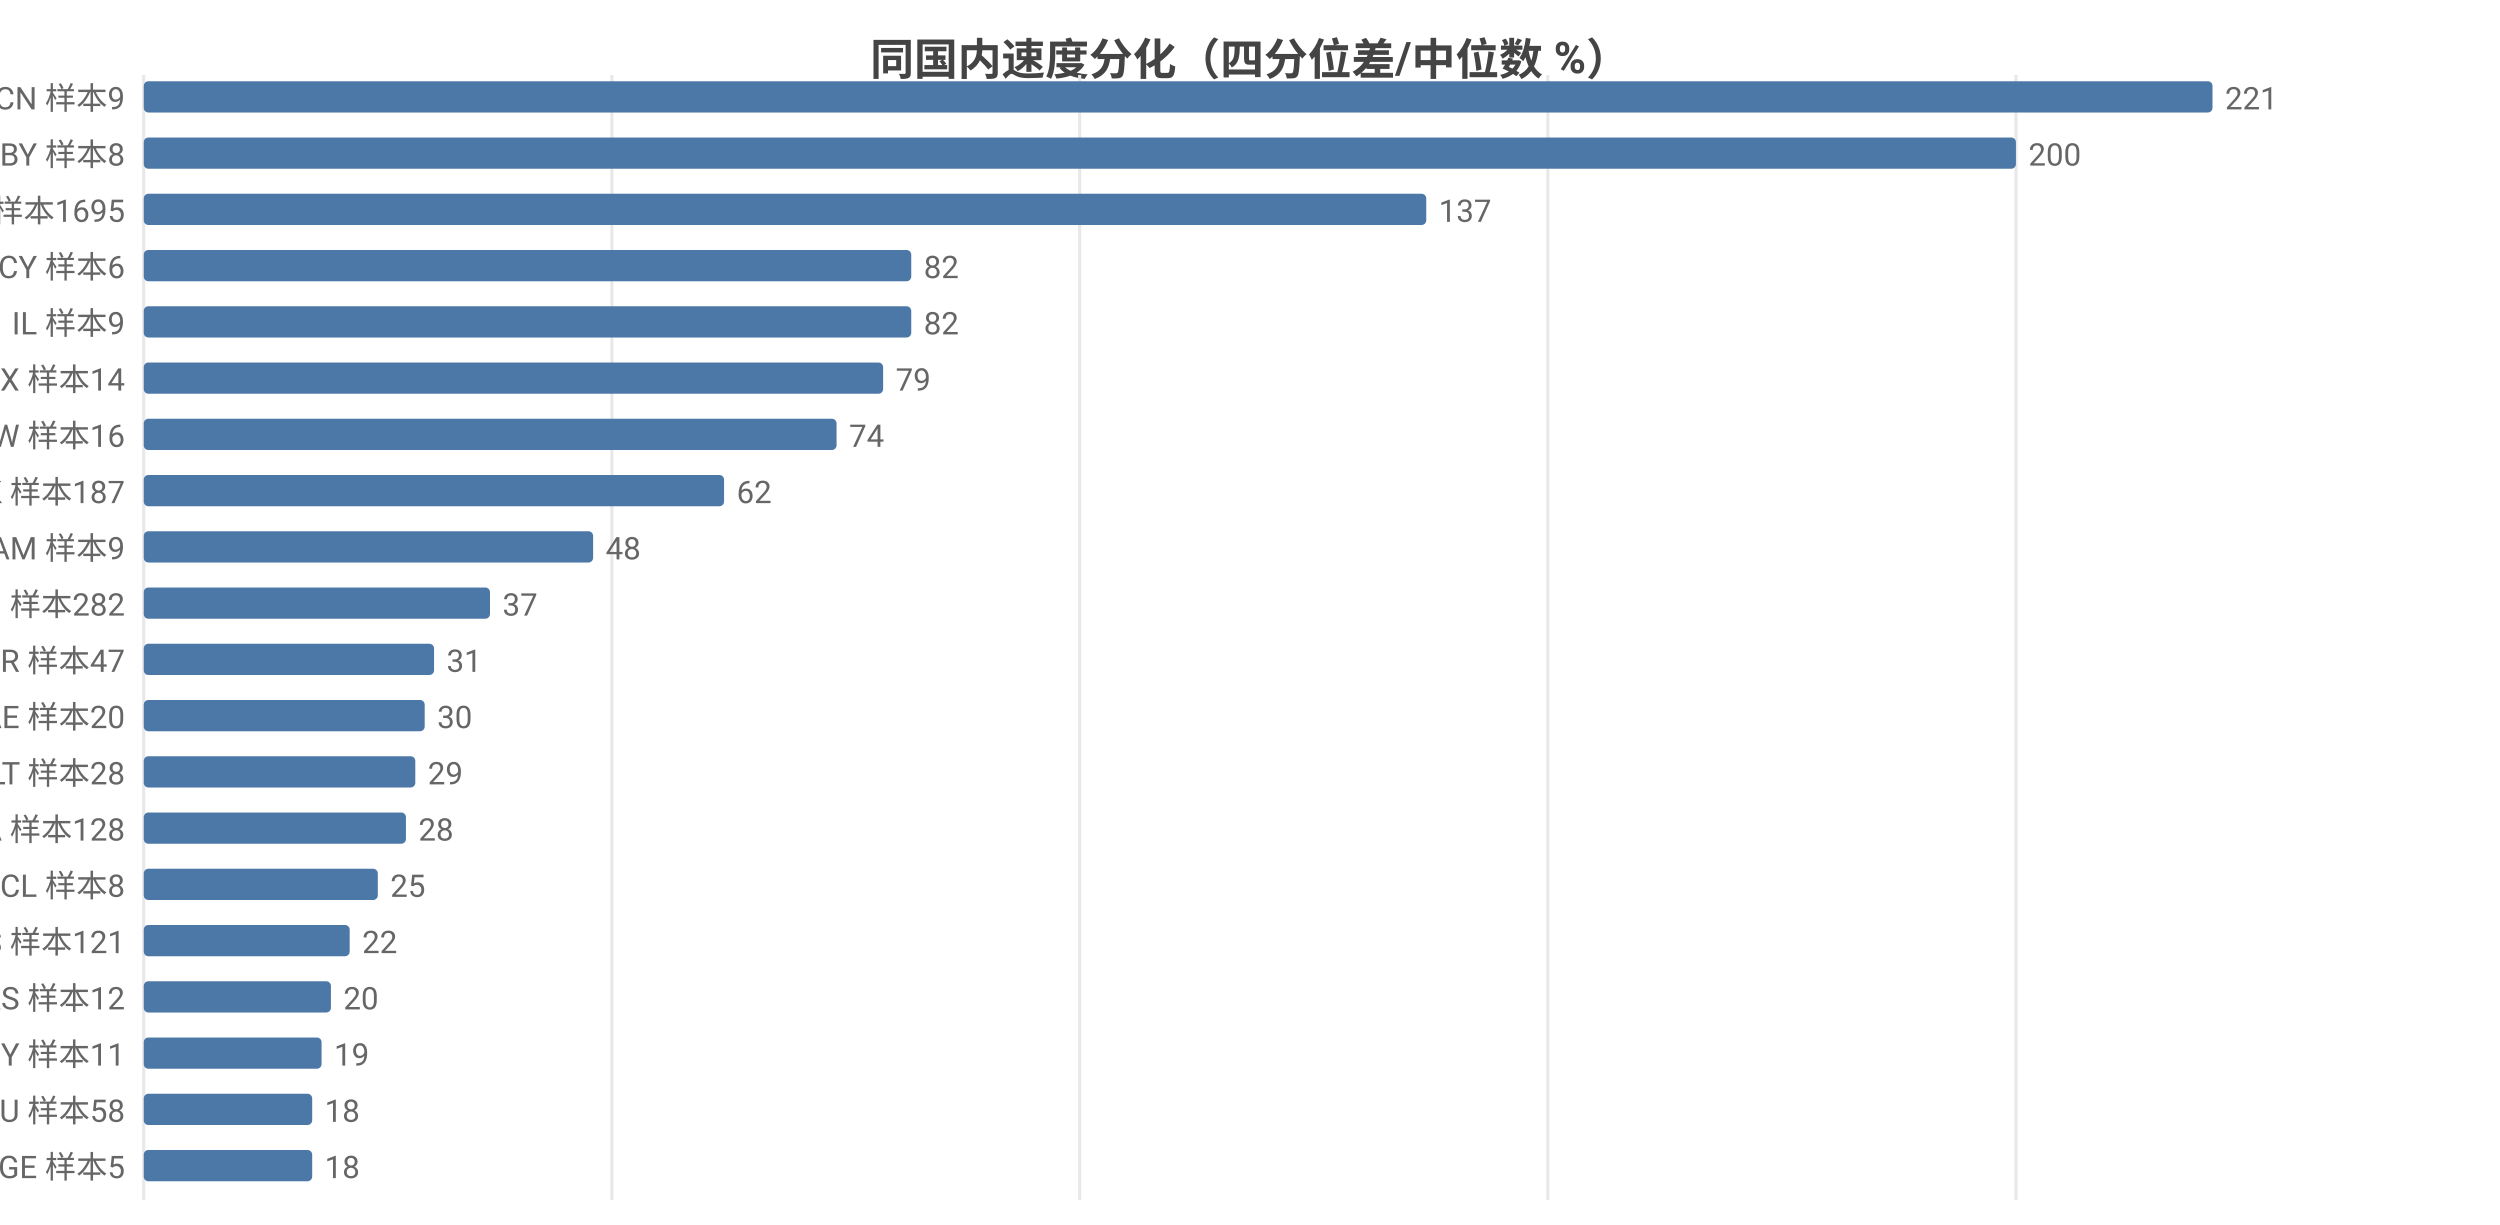
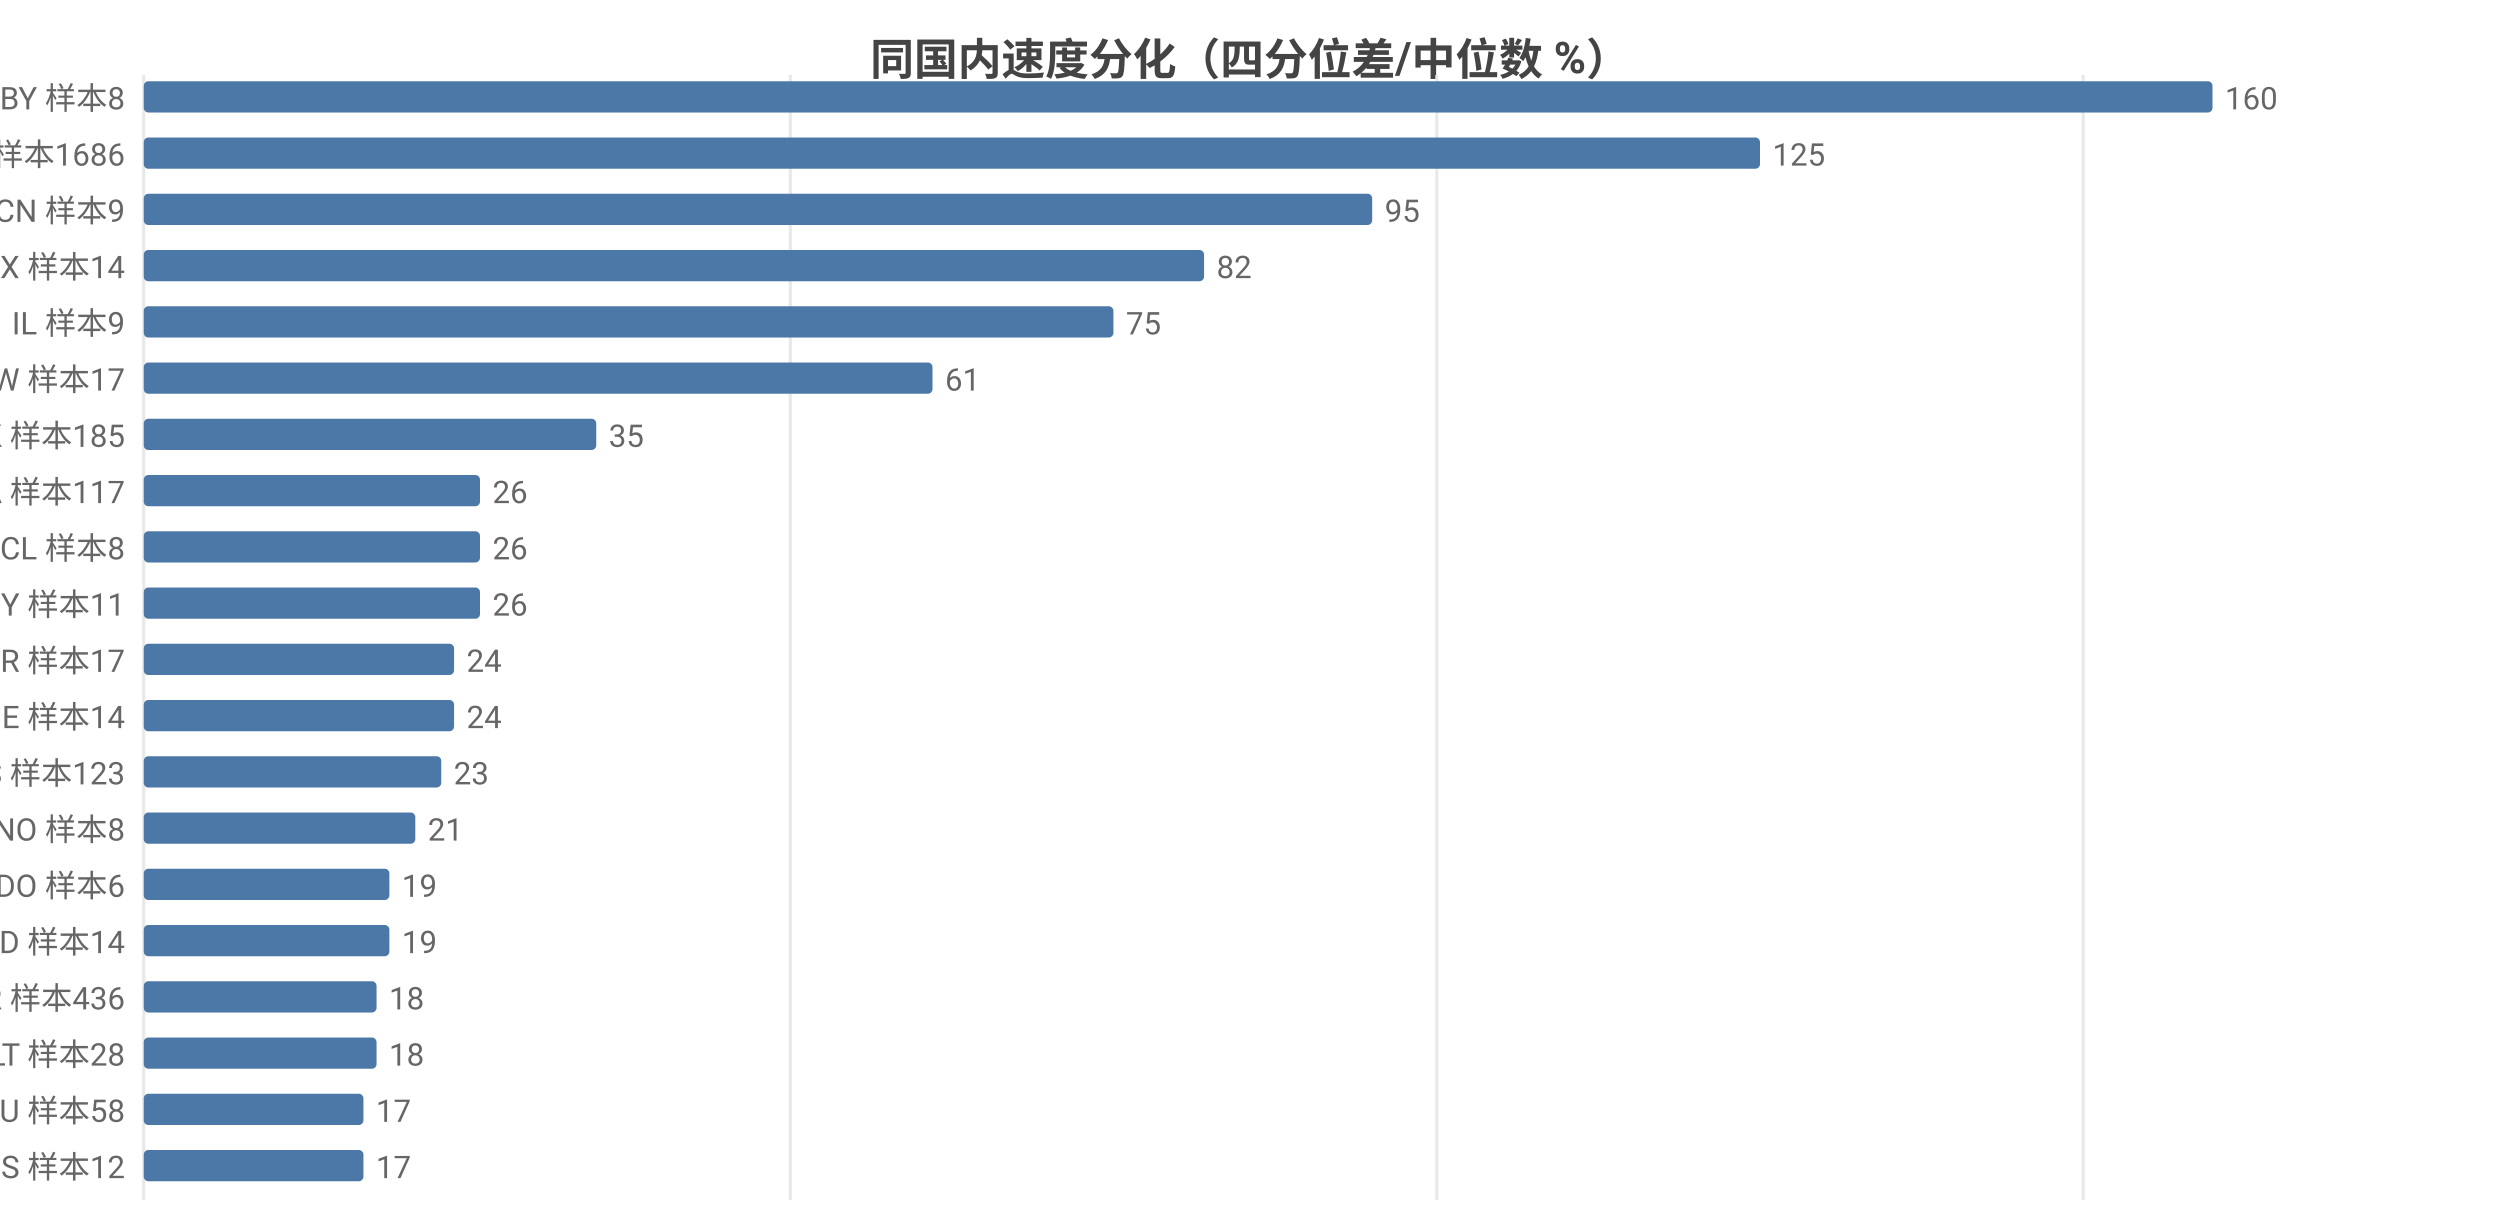
<svg xmlns="http://www.w3.org/2000/svg" width="800" height="392" viewBox="0 0 800 392">
  <rect width="800" height="392" fill="#ffffff" />
  <style>text{font-family:system-ui,-apple-system,'Segoe UI',Roboto,'PingFang SC','Microsoft YaHei','Noto Sans CJK SC',sans-serif}.g{stroke:#e8e8e8;stroke-width:1}.a{stroke:#999;stroke-width:1}.t{font-size:10px;fill:#666}.m{font-size:10px;text-anchor:middle;fill:#666}.e{font-size:10px;text-anchor:end;fill:#666}.l{font-size:11px;fill:#333}.tt{font-size:14px;font-weight:600;text-anchor:middle;fill:#444}.em{font-size:13px;text-anchor:middle;fill:#999}</style>
  <text class="tt" x="400.0" y="24">同国内速度分化（四分位差/中位数 %）</text>
  <line class="g" x1="46" y1="24" x2="46" y2="384" />
-   <line class="g" x1="195.8" y1="24" x2="195.8" y2="384" />
-   <line class="g" x1="345.5" y1="24" x2="345.5" y2="384" />
-   <line class="g" x1="495.3" y1="24" x2="495.3" y2="384" />
-   <line class="g" x1="645.1" y1="24" x2="645.1" y2="384" />
-   <text class="e" x="40" y="35">CN 样本9</text>
+   <line class="g" x1="252.9" y1="24" x2="252.9" y2="384" />
+   <line class="g" x1="459.8" y1="24" x2="459.8" y2="384" />
+   <line class="g" x1="666.6" y1="24" x2="666.6" y2="384" />
+   <text class="e" x="40" y="35">BY 样本8</text>
  <rect x="46" y="26" width="662" height="10" fill="#4c78a8" rx="1.5" />
-   <text class="t" x="712" y="35">221</text>
-   <text class="e" x="40" y="53">BY 样本8</text>
-   <rect x="46" y="44" width="599.1" height="10" fill="#4c78a8" rx="1.5" />
-   <text class="t" x="649.1" y="53">200</text>
-   <text class="e" x="40" y="71">US 样本1695</text>
-   <rect x="46" y="62" width="410.4" height="10" fill="#4c78a8" rx="1.5" />
-   <text class="t" x="460.4" y="71">137</text>
-   <text class="e" x="40" y="89">CY 样本6</text>
-   <rect x="46" y="80" width="245.6" height="10" fill="#4c78a8" rx="1.5" />
-   <text class="t" x="295.6" y="89">82</text>
+   <text class="t" x="712" y="35">160</text>
+   <text class="e" x="40" y="53">US 样本1686</text>
+   <rect x="46" y="44" width="517.2" height="10" fill="#4c78a8" rx="1.5" />
+   <text class="t" x="567.2" y="53">125</text>
+   <text class="e" x="40" y="71">CN 样本9</text>
+   <rect x="46" y="62" width="393.1" height="10" fill="#4c78a8" rx="1.5" />
+   <text class="t" x="443.1" y="71">95</text>
+   <text class="e" x="40" y="89">MX 样本14</text>
+   <rect x="46" y="80" width="339.3" height="10" fill="#4c78a8" rx="1.5" />
+   <text class="t" x="389.3" y="89">82</text>
  <text class="e" x="40" y="107">IL 样本9</text>
-   <rect x="46" y="98" width="245.6" height="10" fill="#4c78a8" rx="1.5" />
-   <text class="t" x="295.6" y="107">82</text>
-   <text class="e" x="40" y="125">MX 样本14</text>
-   <rect x="46" y="116" width="236.6" height="10" fill="#4c78a8" rx="1.5" />
-   <text class="t" x="286.6" y="125">79</text>
-   <text class="e" x="40" y="143">TW 样本16</text>
-   <rect x="46" y="134" width="221.7" height="10" fill="#4c78a8" rx="1.5" />
-   <text class="t" x="271.7" y="143">74</text>
-   <text class="e" x="40" y="161">HK 样本187</text>
-   <rect x="46" y="152" width="185.7" height="10" fill="#4c78a8" rx="1.5" />
-   <text class="t" x="235.7" y="161">62</text>
-   <text class="e" x="40" y="179">AM 样本9</text>
-   <rect x="46" y="170" width="143.8" height="10" fill="#4c78a8" rx="1.5" />
-   <text class="t" x="193.8" y="179">48</text>
-   <text class="e" x="40" y="197">RU 样本282</text>
-   <rect x="46" y="188" width="110.8" height="10" fill="#4c78a8" rx="1.5" />
-   <text class="t" x="160.8" y="197">37</text>
-   <text class="e" x="40" y="215">TR 样本47</text>
-   <rect x="46" y="206" width="92.9" height="10" fill="#4c78a8" rx="1.5" />
-   <text class="t" x="142.9" y="215">31</text>
-   <text class="e" x="40" y="233">AE 样本20</text>
-   <rect x="46" y="224" width="89.9" height="10" fill="#4c78a8" rx="1.5" />
-   <text class="t" x="139.9" y="233">30</text>
-   <text class="e" x="40" y="251">LT 样本28</text>
-   <rect x="46" y="242" width="86.9" height="10" fill="#4c78a8" rx="1.5" />
-   <text class="t" x="136.9" y="251">29</text>
-   <text class="e" x="40" y="269">CA 样本128</text>
-   <rect x="46" y="260" width="83.9" height="10" fill="#4c78a8" rx="1.5" />
-   <text class="t" x="133.9" y="269">28</text>
-   <text class="e" x="40" y="287">CL 样本8</text>
-   <rect x="46" y="278" width="74.9" height="10" fill="#4c78a8" rx="1.5" />
-   <text class="t" x="124.9" y="287">25</text>
-   <text class="e" x="40" y="305">ES 样本121</text>
-   <rect x="46" y="296" width="65.9" height="10" fill="#4c78a8" rx="1.5" />
-   <text class="t" x="115.9" y="305">22</text>
-   <text class="e" x="40" y="323">RS 样本12</text>
-   <rect x="46" y="314" width="59.9" height="10" fill="#4c78a8" rx="1.5" />
-   <text class="t" x="109.9" y="323">20</text>
-   <text class="e" x="40" y="341">MY 样本11</text>
-   <rect x="46" y="332" width="56.9" height="10" fill="#4c78a8" rx="1.5" />
-   <text class="t" x="106.9" y="341">19</text>
+   <rect x="46" y="98" width="310.3" height="10" fill="#4c78a8" rx="1.5" />
+   <text class="t" x="360.3" y="107">75</text>
+   <text class="e" x="40" y="125">TW 样本17</text>
+   <rect x="46" y="116" width="252.4" height="10" fill="#4c78a8" rx="1.5" />
+   <text class="t" x="302.4" y="125">61</text>
+   <text class="e" x="40" y="143">HK 样本185</text>
+   <rect x="46" y="134" width="144.8" height="10" fill="#4c78a8" rx="1.5" />
+   <text class="t" x="194.8" y="143">35</text>
+   <text class="e" x="40" y="161">CA 样本117</text>
+   <rect x="46" y="152" width="107.6" height="10" fill="#4c78a8" rx="1.5" />
+   <text class="t" x="157.6" y="161">26</text>
+   <text class="e" x="40" y="179">CL 样本8</text>
+   <rect x="46" y="170" width="107.6" height="10" fill="#4c78a8" rx="1.5" />
+   <text class="t" x="157.6" y="179">26</text>
+   <text class="e" x="40" y="197">MY 样本11</text>
+   <rect x="46" y="188" width="107.6" height="10" fill="#4c78a8" rx="1.5" />
+   <text class="t" x="157.6" y="197">26</text>
+   <text class="e" x="40" y="215">BR 样本17</text>
+   <rect x="46" y="206" width="99.3" height="10" fill="#4c78a8" rx="1.5" />
+   <text class="t" x="149.3" y="215">24</text>
+   <text class="e" x="40" y="233">IE 样本14</text>
+   <rect x="46" y="224" width="99.3" height="10" fill="#4c78a8" rx="1.5" />
+   <text class="t" x="149.3" y="233">24</text>
+   <text class="e" x="40" y="251">ES 样本123</text>
+   <rect x="46" y="242" width="95.2" height="10" fill="#4c78a8" rx="1.5" />
+   <text class="t" x="145.2" y="251">23</text>
+   <text class="e" x="40" y="269">NO 样本8</text>
+   <rect x="46" y="260" width="86.9" height="10" fill="#4c78a8" rx="1.5" />
+   <text class="t" x="136.9" y="269">21</text>
+   <text class="e" x="40" y="287">DO 样本6</text>
+   <rect x="46" y="278" width="78.6" height="10" fill="#4c78a8" rx="1.5" />
+   <text class="t" x="128.6" y="287">19</text>
+   <text class="e" x="40" y="305">ID 样本14</text>
+   <rect x="46" y="296" width="78.6" height="10" fill="#4c78a8" rx="1.5" />
+   <text class="t" x="128.6" y="305">19</text>
+   <text class="e" x="40" y="323">FR 样本436</text>
+   <rect x="46" y="314" width="74.5" height="10" fill="#4c78a8" rx="1.5" />
+   <text class="t" x="124.5" y="323">18</text>
+   <text class="e" x="40" y="341">LT 样本28</text>
+   <rect x="46" y="332" width="74.5" height="10" fill="#4c78a8" rx="1.5" />
+   <text class="t" x="124.5" y="341">18</text>
  <text class="e" x="40" y="359">AU 样本58</text>
-   <rect x="46" y="350" width="53.9" height="10" fill="#4c78a8" rx="1.5" />
-   <text class="t" x="103.9" y="359">18</text>
-   <text class="e" x="40" y="377">GE 样本5</text>
-   <rect x="46" y="368" width="53.9" height="10" fill="#4c78a8" rx="1.5" />
-   <text class="t" x="103.9" y="377">18</text>
+   <rect x="46" y="350" width="70.3" height="10" fill="#4c78a8" rx="1.5" />
+   <text class="t" x="120.3" y="359">17</text>
+   <text class="e" x="40" y="377">IS 样本12</text>
+   <rect x="46" y="368" width="70.3" height="10" fill="#4c78a8" rx="1.5" />
+   <text class="t" x="120.3" y="377">17</text>
</svg>
